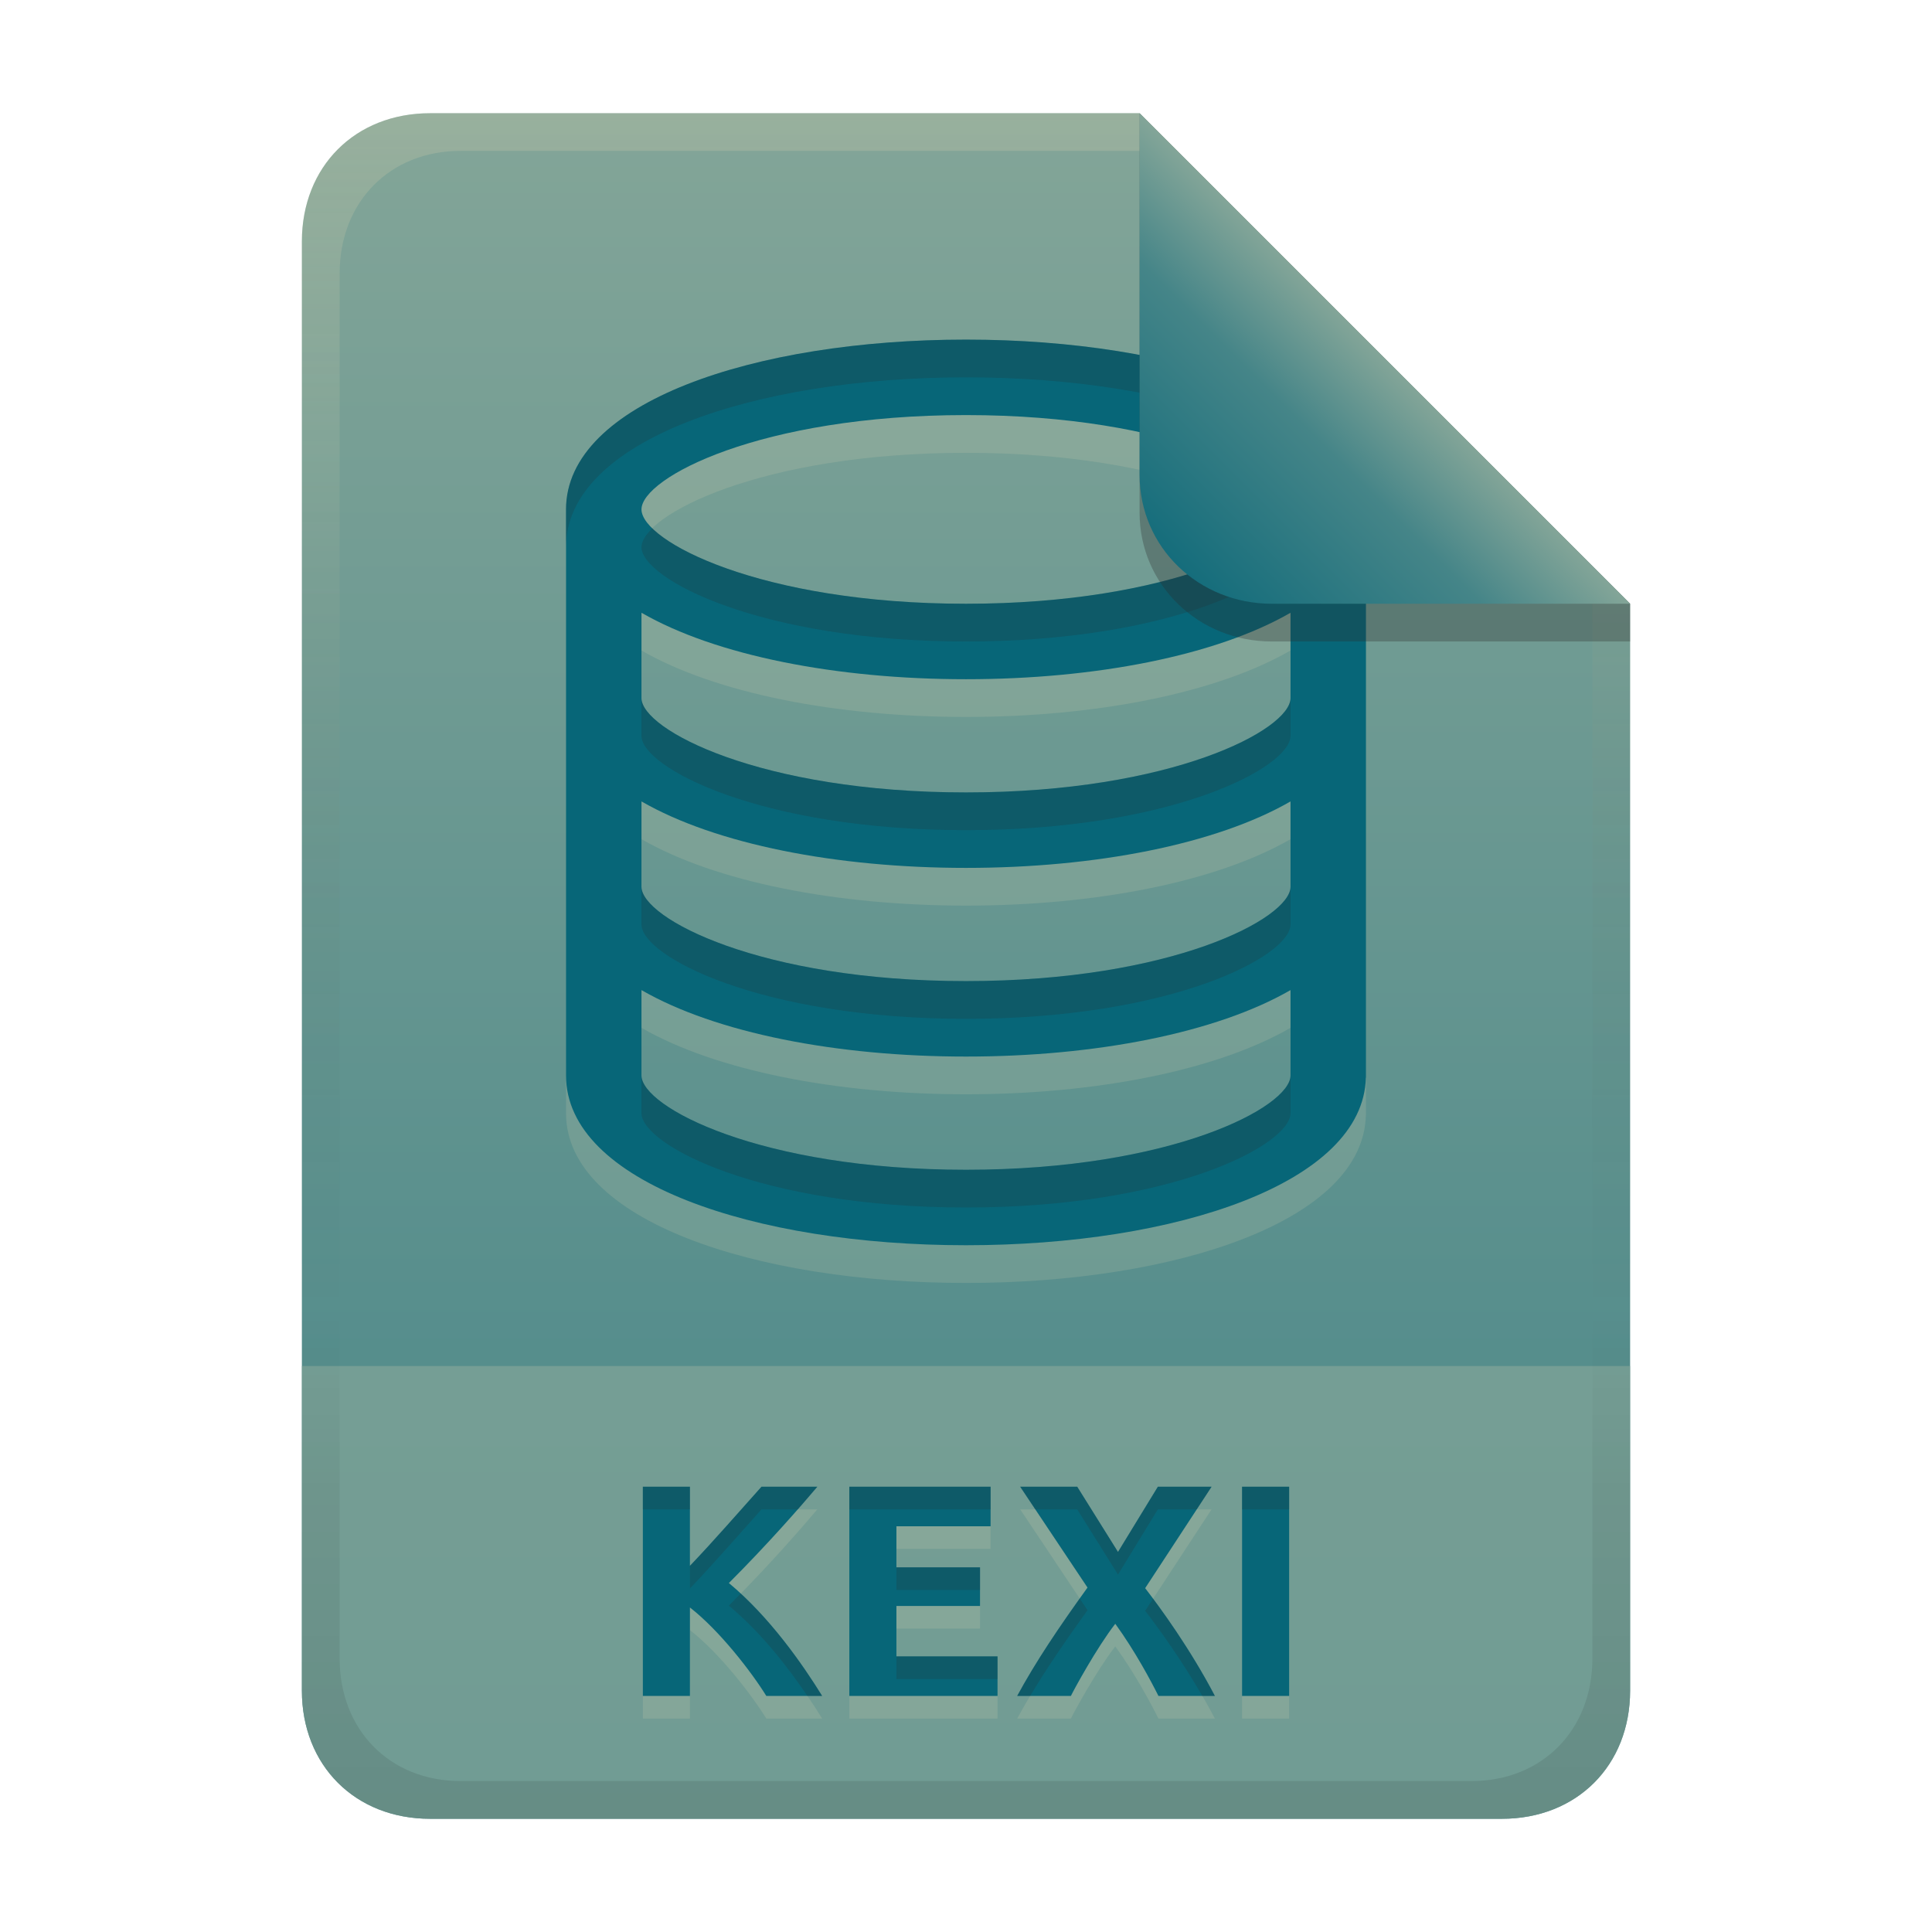
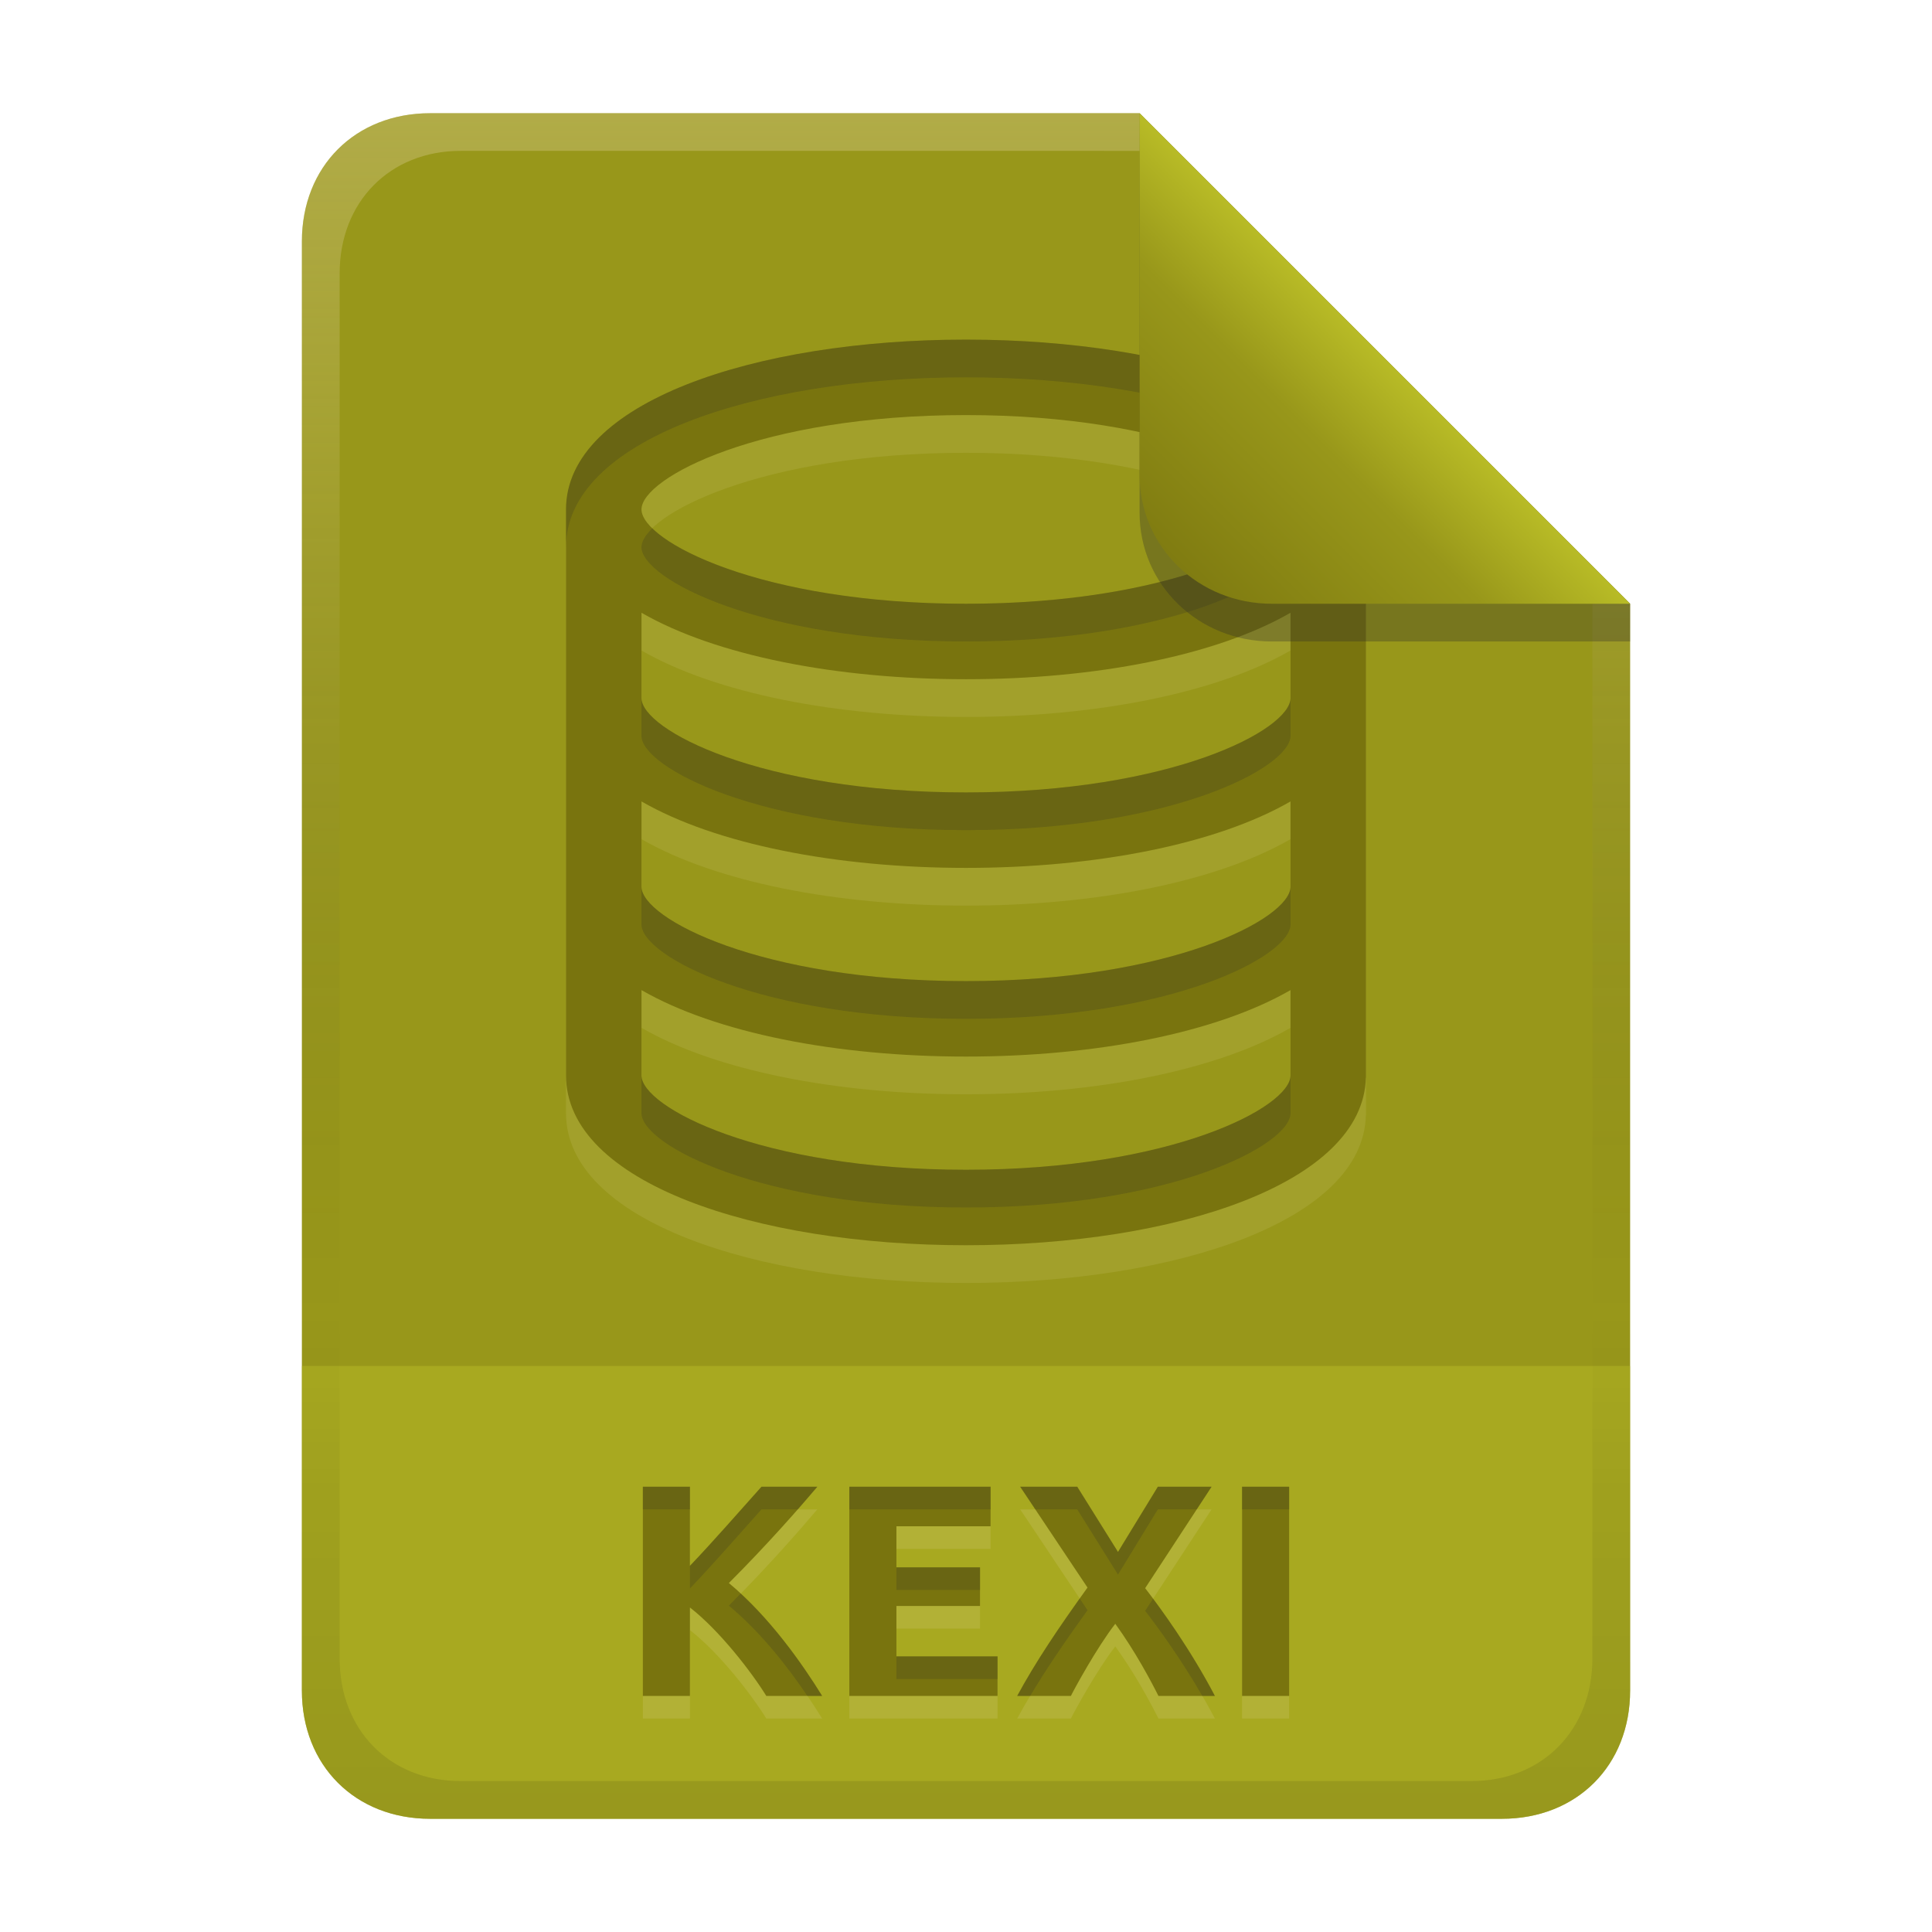
<svg xmlns="http://www.w3.org/2000/svg" width="256" height="256" version="1.1" viewBox="0 0 256 256">
  <defs>
    <linearGradient id="linearGradient7-6-0" x1="186" x2="156" y1="45.006" y2="75.012" gradientTransform="matrix(1.0833 0 0 1.0833 -17.999 -1.2511)" gradientUnits="userSpaceOnUse">
-       <stop stop-color="#83a598" offset="0" />
-       <stop stop-color="#458588" offset=".303" />
-       <stop stop-color="#076678" offset="1" />
+       <stop stop-color="#b8bb26" offset="0" />
+       <stop stop-color="#98971a" offset=".303" />
+       <stop stop-color="#79740e" offset="1" />
    </linearGradient>
    <linearGradient id="linearGradient14-5" x1="128" x2="128" y1="15.001" y2="241" gradientTransform="translate(0,4.8e-4)" gradientUnits="userSpaceOnUse">
-       <stop stop-color="#ebdbb2" stop-opacity=".2" offset="0" />
-       <stop stop-color="#ebdbb2" stop-opacity=".1" offset=".2" />
+       <stop stop-color="#ebdbb2" stop-opacity=".3" offset="0" />
+       <stop stop-color="#ebdbb2" stop-opacity=".15" offset=".2" />
      <stop stop-opacity="0" offset=".704" />
      <stop stop-opacity=".05" offset=".805" />
      <stop stop-opacity=".1" offset="1" />
    </linearGradient>
    <linearGradient id="linearGradient26" x1="-160" x2="-160" y2="226" gradientTransform="translate(267,15)" gradientUnits="userSpaceOnUse">
-       <stop stop-color="#83a598" offset="0" />
-       <stop stop-color="#458588" offset="1" />
+       <stop stop-color="#98971a" offset="0" />
+       <stop stop-color="#98971a" offset="1" />
    </linearGradient>
  </defs>
  <path d="m57 15c-9.939 0-17 7.059-17 17v192c0 9.939 7.059 17 17 17h142c9.941 0 17-7.061 17-17v-144l-64.999-64.999z" fill="url(#linearGradient26)" stroke-linecap="round" stroke-linejoin="round" stroke-miterlimit="0" style="paint-order:markers fill stroke" />
-   <path d="m57 241c-9.939 0-17-7.059-17-17v-43h176v43c0 9.941-7.061 17-17 17z" fill="#83a598" opacity=".7" stroke-linecap="round" stroke-linejoin="round" stroke-miterlimit="0" style="paint-order:markers fill stroke" />
+   <path d="m57 241c-9.939 0-17-7.059-17-17v-43h176v43c0 9.941-7.061 17-17 17z" fill="#b8bb26" opacity=".5" stroke-linecap="round" stroke-linejoin="round" stroke-miterlimit="0" style="paint-order:markers fill stroke" />
  <path d="m101.54 227.72c-1.957-3.169-6.199-8.67-10.12-11.72v11.72h-6.24v-27.72h6.24v10.48c3.251-3.41 6.335-6.973 9.48-10.48h7.4c-2.292 2.712-6.567 7.607-11.72 12.76 5.422 4.508 9.784 10.787 12.36 14.96zm11 0v-27.72h18.72v5.24h-12.48v5.44h11.08v5.12h-11.08v6.68h13.4v5.24zm40.96 0c-0.951-1.903-3.08-5.923-5.72-9.56-2.46 3.163-5.512 8.784-5.88 9.56h-7.12c2.491-4.585 5.455-8.992 9.32-14.36l-8.92-13.36h7.56l5.4 8.64 5.28-8.64h7.12l-8.8 13.44c2.032 2.636 5.968 8.034 9.24 14.28zm11.08-27.72h6.24v27.72h-6.24z" fill="#ebdbb2" opacity=".15" aria-label="KEXIS" />
-   <path d="m101.54 224.72c-1.957-3.169-6.199-8.67-10.12-11.72v11.72h-6.24v-27.72h6.24v10.48c3.251-3.41 6.335-6.973 9.48-10.48h7.4c-2.292 2.712-6.567 7.607-11.72 12.76 5.422 4.508 9.784 10.787 12.36 14.96zm11 0v-27.72h18.72v5.24h-12.48v5.44h11.08v5.12h-11.08v6.68h13.4v5.24zm40.96 0c-0.951-1.903-3.08-5.923-5.72-9.56-2.46 3.163-5.512 8.784-5.88 9.56h-7.12c2.491-4.585 5.455-8.992 9.32-14.36l-8.92-13.36h7.56l5.4 8.64 5.28-8.64h7.12l-8.8 13.44c2.032 2.636 5.968 8.034 9.24 14.28zm11.08-27.72h6.24v27.72h-6.24z" fill="#076678" aria-label="KEXIS" />
+   <path d="m101.54 224.72c-1.957-3.169-6.199-8.67-10.12-11.72v11.72h-6.24v-27.72h6.24v10.48c3.251-3.41 6.335-6.973 9.48-10.48h7.4c-2.292 2.712-6.567 7.607-11.72 12.76 5.422 4.508 9.784 10.787 12.36 14.96zm11 0v-27.72h18.72v5.24h-12.48v5.44h11.08v5.12h-11.08v6.68h13.4v5.24zm40.96 0c-0.951-1.903-3.08-5.923-5.72-9.56-2.46 3.163-5.512 8.784-5.88 9.56h-7.12c2.491-4.585 5.455-8.992 9.32-14.36l-8.92-13.36h7.56l5.4 8.64 5.28-8.64h7.12l-8.8 13.44c2.032 2.636 5.968 8.034 9.24 14.28zm11.08-27.72h6.24v27.72h-6.24z" fill="#79740e" aria-label="KEXIS" />
  <path d="m85.18 197v3h6.24v-3zm15.721 0c-3.145 3.507-6.23 7.07-9.48 10.48v3c3.251-3.41 6.335-6.974 9.48-10.48h4.805c1.006-1.145 1.911-2.192 2.594-3zm11.639 0v3h18.721v-3zm22.641 0 2.004 3h5.557l5.398 8.641 5.281-8.641h5.154l1.965-3h-7.119l-5.281 8.641-5.398-8.641zm29.4 0v3h6.24v-3zm-45.801 10.68v3h11.08v-3zm-20.635 3.473c-0.526 0.539-1.017 1.06-1.565 1.607 4.249 3.532 7.809 8.119 10.406 11.961h1.953c-2.322-3.761-6.102-9.224-10.795-13.568zm44.924 0.664c-3.35 4.707-6.033 8.751-8.289 12.904h1.721c2.123-3.562 4.581-7.169 7.6-11.361zm9.719 0.025-1.047 1.598c1.697 2.202 4.719 6.342 7.576 11.281h1.664c-2.807-5.358-6.03-9.977-8.193-12.879zm-34.008 7.639v3h13.4v-3z" fill="#282828" opacity=".2" />
-   <path d="m128 50c-28.029 0-53 8.349-53 22.5v75c0 14.149 24.966 22.5 53 22.5 27.836 0 52.644-8.237 52.984-22.211h0.016v-75.289c0-14.149-24.966-22.5-53-22.5zm0 10c27.27 0 43 8.32 43 12.5 0 4.182-15.736 12.5-43 12.5-27.27 0-43-8.32-43-12.5 0-4.182 15.736-12.5 43-12.5zm-43 26.193c9.838 5.673 25.839 8.807 43 8.807 17.159 0 33.161-3.133 43-8.807v11.307c0 4.182-15.736 12.5-43 12.5-27.27 0-43-8.32-43-12.5zm0 25c9.838 5.673 25.839 8.807 43 8.807 17.159 0 33.161-3.133 43-8.807v11.307c0 4.182-15.736 12.5-43 12.5-27.27 0-43-8.32-43-12.5zm0 25c9.838 5.673 25.839 8.807 43 8.807 17.159 0 33.161-3.133 43-8.807v11.307c0 4.182-15.736 12.5-43 12.5-27.27 0-43-8.32-43-12.5z" fill="#ebdbb2" opacity=".15" stroke-linecap="round" stroke-linejoin="round" stroke-miterlimit="0" stroke-width="2.006" style="paint-order:markers fill stroke" />
-   <path d="m128 45c-28.029 0-53 8.349-53 22.5v75c0 14.149 24.966 22.5 53 22.5 27.836 0 52.644-8.237 52.984-22.211h0.016v-75.289c0-14.149-24.966-22.5-53-22.5zm0 10c27.27 0 43 8.32 43 12.5 0 4.182-15.736 12.5-43 12.5-27.27 0-43-8.32-43-12.5 0-4.182 15.736-12.5 43-12.5zm-43 26.193c9.838 5.673 25.839 8.807 43 8.807 17.159 0 33.161-3.133 43-8.807v11.307c0 4.182-15.736 12.5-43 12.5-27.27 0-43-8.32-43-12.5zm0 25c9.838 5.673 25.839 8.807 43 8.807 17.159 0 33.161-3.133 43-8.807v11.307c0 4.182-15.736 12.5-43 12.5-27.27 0-43-8.32-43-12.5zm0 25c9.838 5.673 25.839 8.807 43 8.807 17.159 0 33.161-3.133 43-8.807v11.307c0 4.182-15.736 12.5-43 12.5-27.27 0-43-8.32-43-12.5z" fill="#076678" stroke-linecap="round" stroke-linejoin="round" stroke-miterlimit="0" stroke-width="2.006" style="paint-order:markers fill stroke" />
+   <path d="m128 50c-28.029 0-53 8.349-53 22.5v75c0 14.149 24.966 22.5 53 22.5 27.836 0 52.644-8.237 52.984-22.211h0.016v-75.289c0-14.149-24.966-22.5-53-22.5zm0 10c27.27 0 43 8.32 43 12.5 0 4.182-15.736 12.5-43 12.5-27.27 0-43-8.32-43-12.5 0-4.182 15.736-12.5 43-12.5zm-43 26.193c9.838 5.673 25.839 8.807 43 8.807 17.159 0 33.161-3.133 43-8.807v11.307c0 4.182-15.736 12.5-43 12.5-27.27 0-43-8.32-43-12.5zm0 25c9.838 5.673 25.839 8.807 43 8.807 17.159 0 33.161-3.133 43-8.807v11.307c0 4.182-15.736 12.5-43 12.5-27.27 0-43-8.32-43-12.5zm0 25c9.838 5.673 25.839 8.807 43 8.807 17.159 0 33.161-3.133 43-8.807v11.307c0 4.182-15.736 12.5-43 12.5-27.27 0-43-8.32-43-12.5z" fill="#fbf1c7" opacity=".1" stroke-linecap="round" stroke-linejoin="round" stroke-miterlimit="0" stroke-width="2.006" style="paint-order:markers fill stroke" />
+   <path d="m128 45c-28.029 0-53 8.349-53 22.5v75c0 14.149 24.966 22.5 53 22.5 27.836 0 52.644-8.237 52.984-22.211h0.016v-75.289c0-14.149-24.966-22.5-53-22.5zm0 10c27.27 0 43 8.32 43 12.5 0 4.182-15.736 12.5-43 12.5-27.27 0-43-8.32-43-12.5 0-4.182 15.736-12.5 43-12.5zm-43 26.193c9.838 5.673 25.839 8.807 43 8.807 17.159 0 33.161-3.133 43-8.807v11.307c0 4.182-15.736 12.5-43 12.5-27.27 0-43-8.32-43-12.5zm0 25c9.838 5.673 25.839 8.807 43 8.807 17.159 0 33.161-3.133 43-8.807v11.307c0 4.182-15.736 12.5-43 12.5-27.27 0-43-8.32-43-12.5zm0 25c9.838 5.673 25.839 8.807 43 8.807 17.159 0 33.161-3.133 43-8.807v11.307c0 4.182-15.736 12.5-43 12.5-27.27 0-43-8.32-43-12.5z" fill="#79740e" stroke-linecap="round" stroke-linejoin="round" stroke-miterlimit="0" stroke-width="2.006" style="paint-order:markers fill stroke" />
  <path d="m128 45c-28.029 0-53 8.349-53 22.5v5c0-14.151 24.971-22.5 53-22.5 28.034 0 53 8.351 53 22.5v-5c0-14.149-24.966-22.5-53-22.5zm-41.561 25c-0.932 0.913-1.44 1.772-1.44 2.5 0 4.18 15.73 12.5 43 12.5 27.264 0 43-8.318 43-12.5 0-0.728-0.506-1.586-1.439-2.5-4.421 4.332-19.044 10-41.561 10-22.518 0-37.139-5.669-41.561-10zm-1.44 22.5v5c0 4.18 15.73 12.5 43 12.5 27.264 0 43-8.318 43-12.5v-5c0 4.182-15.736 12.5-43 12.5-27.27 0-43-8.32-43-12.5zm0 25v5c0 4.18 15.73 12.5 43 12.5 27.264 0 43-8.318 43-12.5v-5c0 4.182-15.736 12.5-43 12.5-27.27 0-43-8.32-43-12.5zm0 25v5c0 4.18 15.73 12.5 43 12.5 27.264 0 43-8.318 43-12.5v-5c0 4.182-15.736 12.5-43 12.5-27.27 0-43-8.32-43-12.5z" fill="#282828" opacity=".2" stroke-linecap="round" stroke-linejoin="round" stroke-miterlimit="0" stroke-width="2.006" style="paint-order:markers fill stroke" />
  <path d="m57 15c-9.939 0-17 7.059-17 17v192c0 9.939 7.059 17 17 17h142c9.941 0 17-7.061 17-17v-144l-65-64.998zm4.033 4.99 89.967 2e-3 60 60.009v139.75c0 9.5-6.657 16.248-16.033 16.248h-133.93c-9.376 0-16.033-6.748-16.033-16.248v-183.51c0-9.501 6.659-16.25 16.033-16.25z" fill="url(#linearGradient14-5)" style="paint-order:markers fill stroke" />
  <path d="m151 15.002v52.914c0 9.652 7.864 17.084 17.518 17.084l47.482-1.3e-4v-5z" fill="#282828" opacity=".3" stroke-width="1.083" />
  <path d="m151 15v47.916c0 9.652 7.864 17.084 17.518 17.084l47.482-1.3e-4z" fill="url(#linearGradient7-6-0)" stroke-width="1.083" />
</svg>
